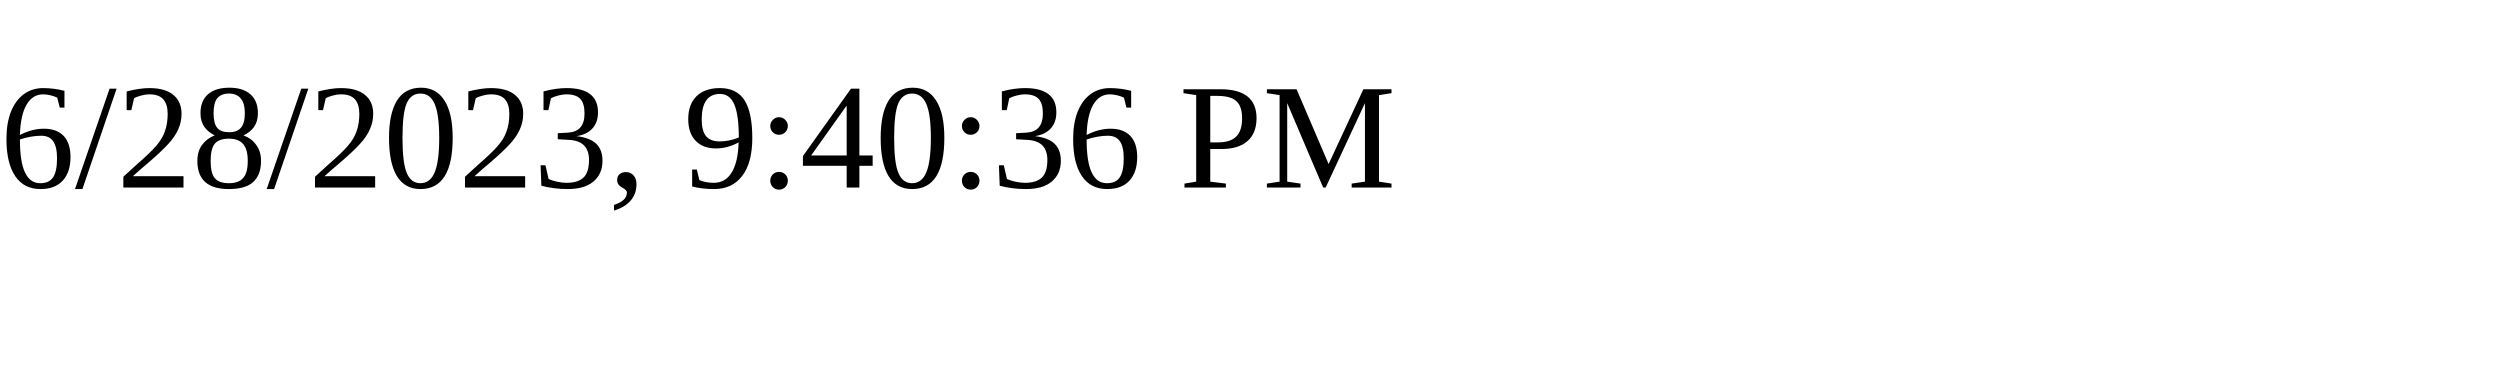
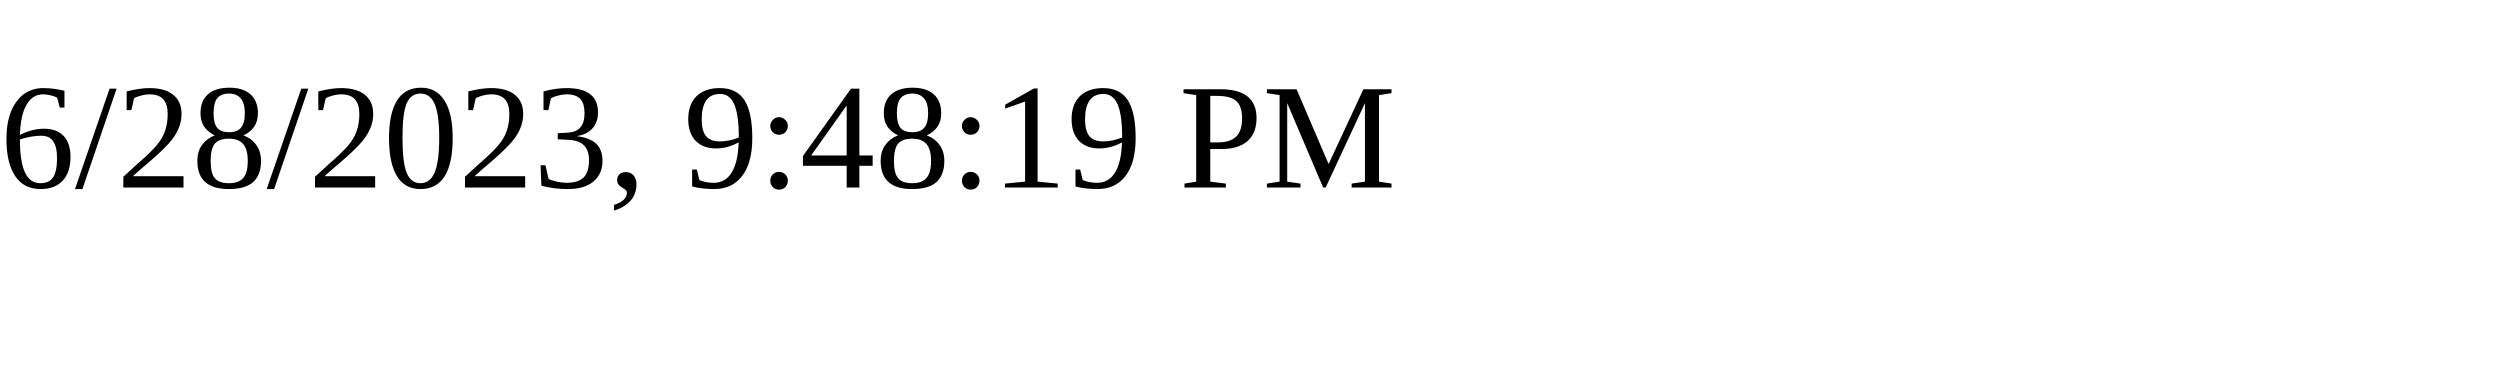
<svg xmlns="http://www.w3.org/2000/svg" height="30" width="200">
-   <text x="0" y="15">6/28/2023, 9:40:36 PM</text>
+   <text x="0" y="15">6/28/2023, 9:48:19 PM</text>
</svg>
